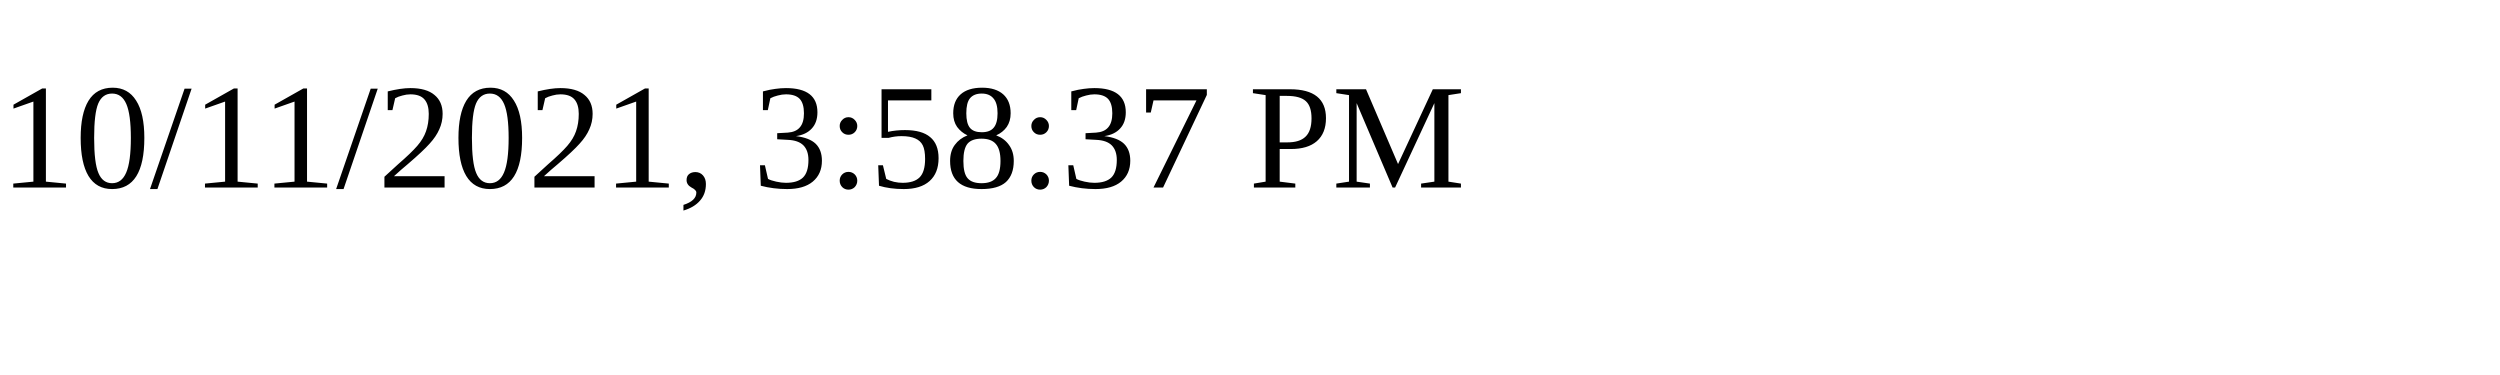
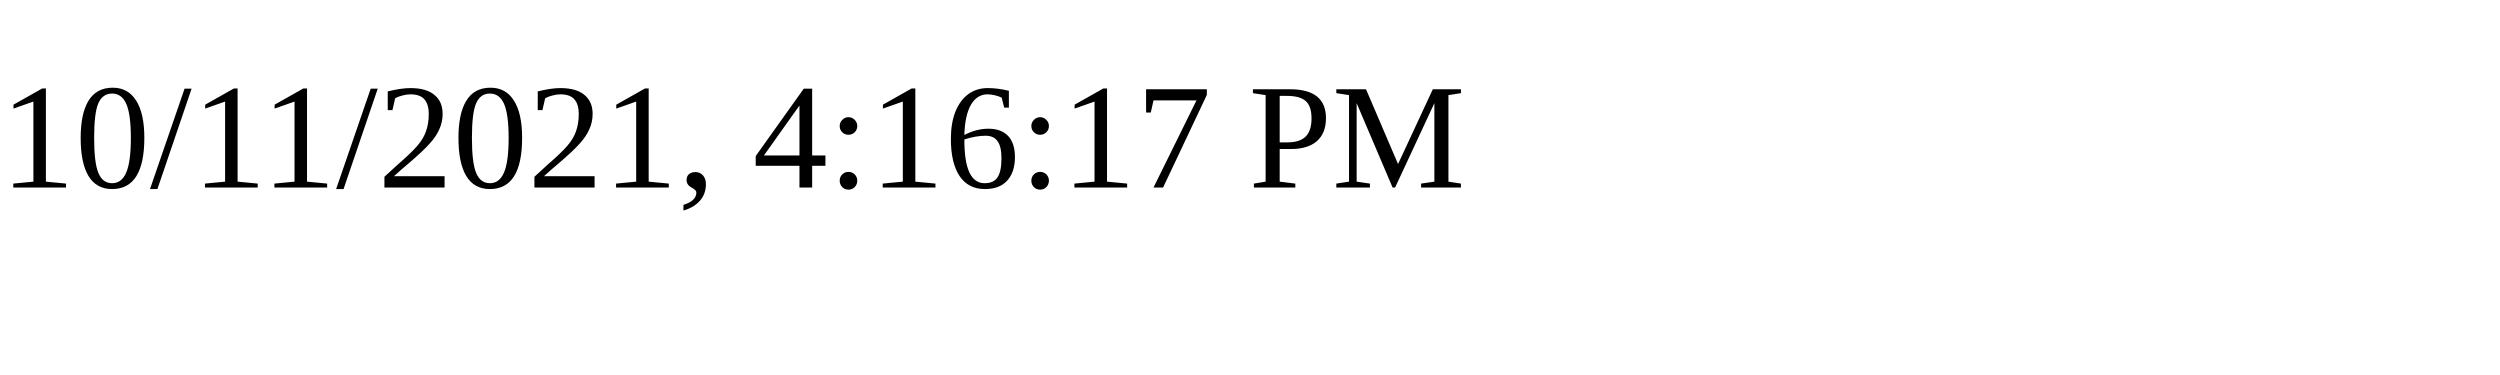
<svg xmlns="http://www.w3.org/2000/svg" height="30" width="200">
-   <text x="0" y="15">10/11/2021, 3:58:37 PM</text>
+   <text x="0" y="15">10/11/2021, 4:16:17 PM</text>
</svg>
